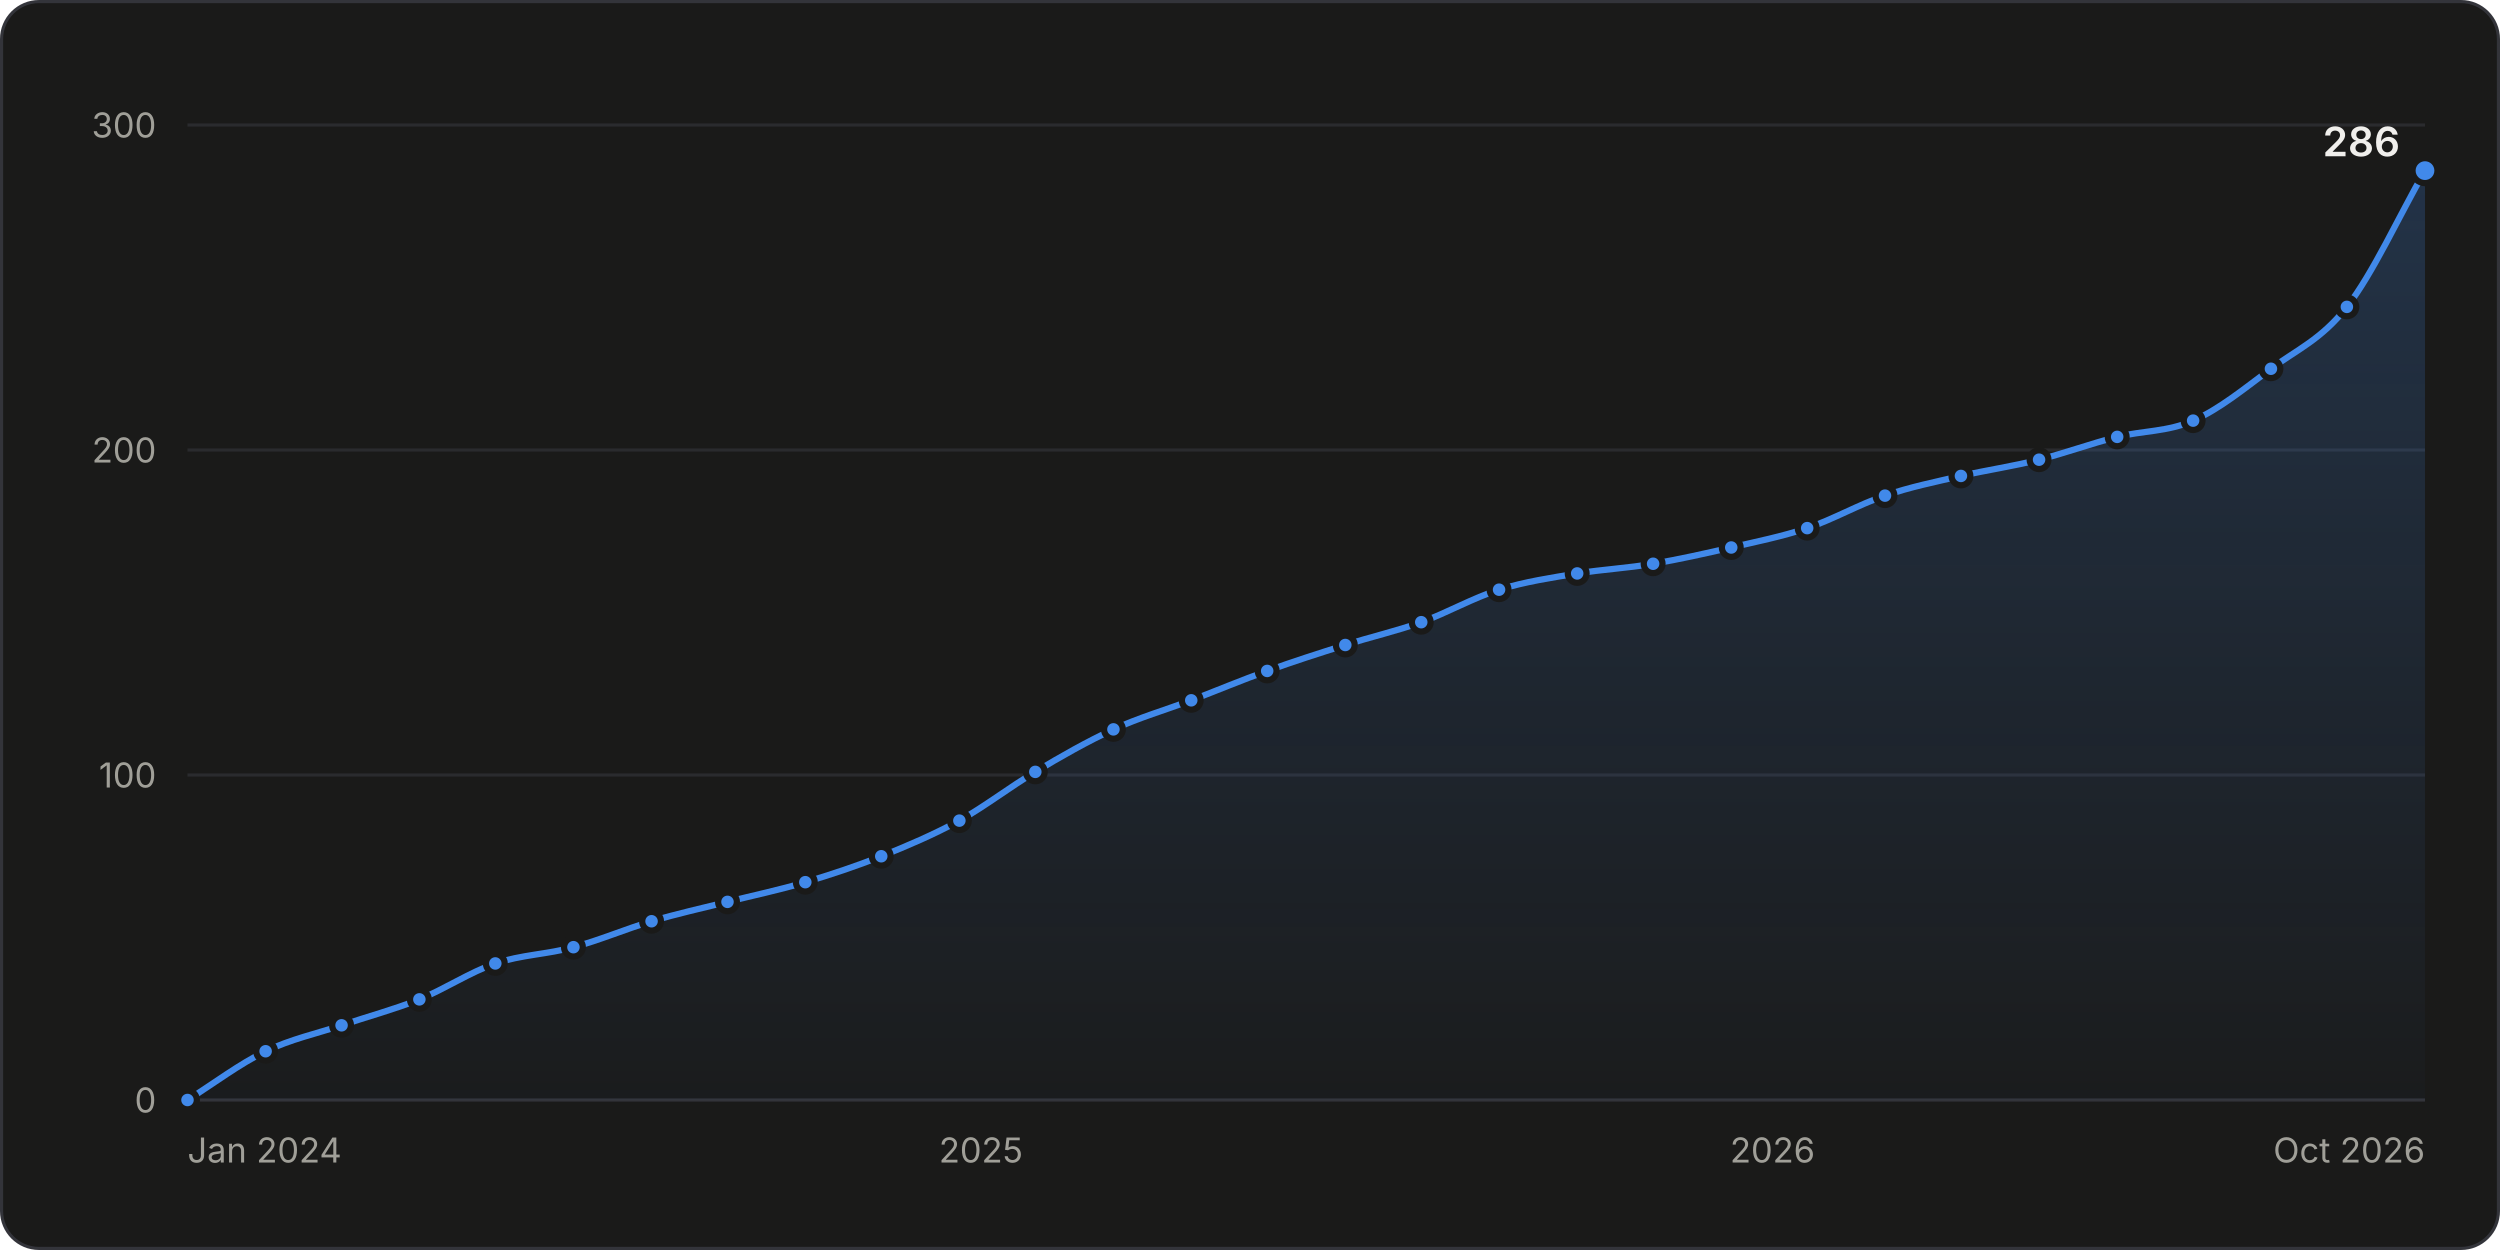
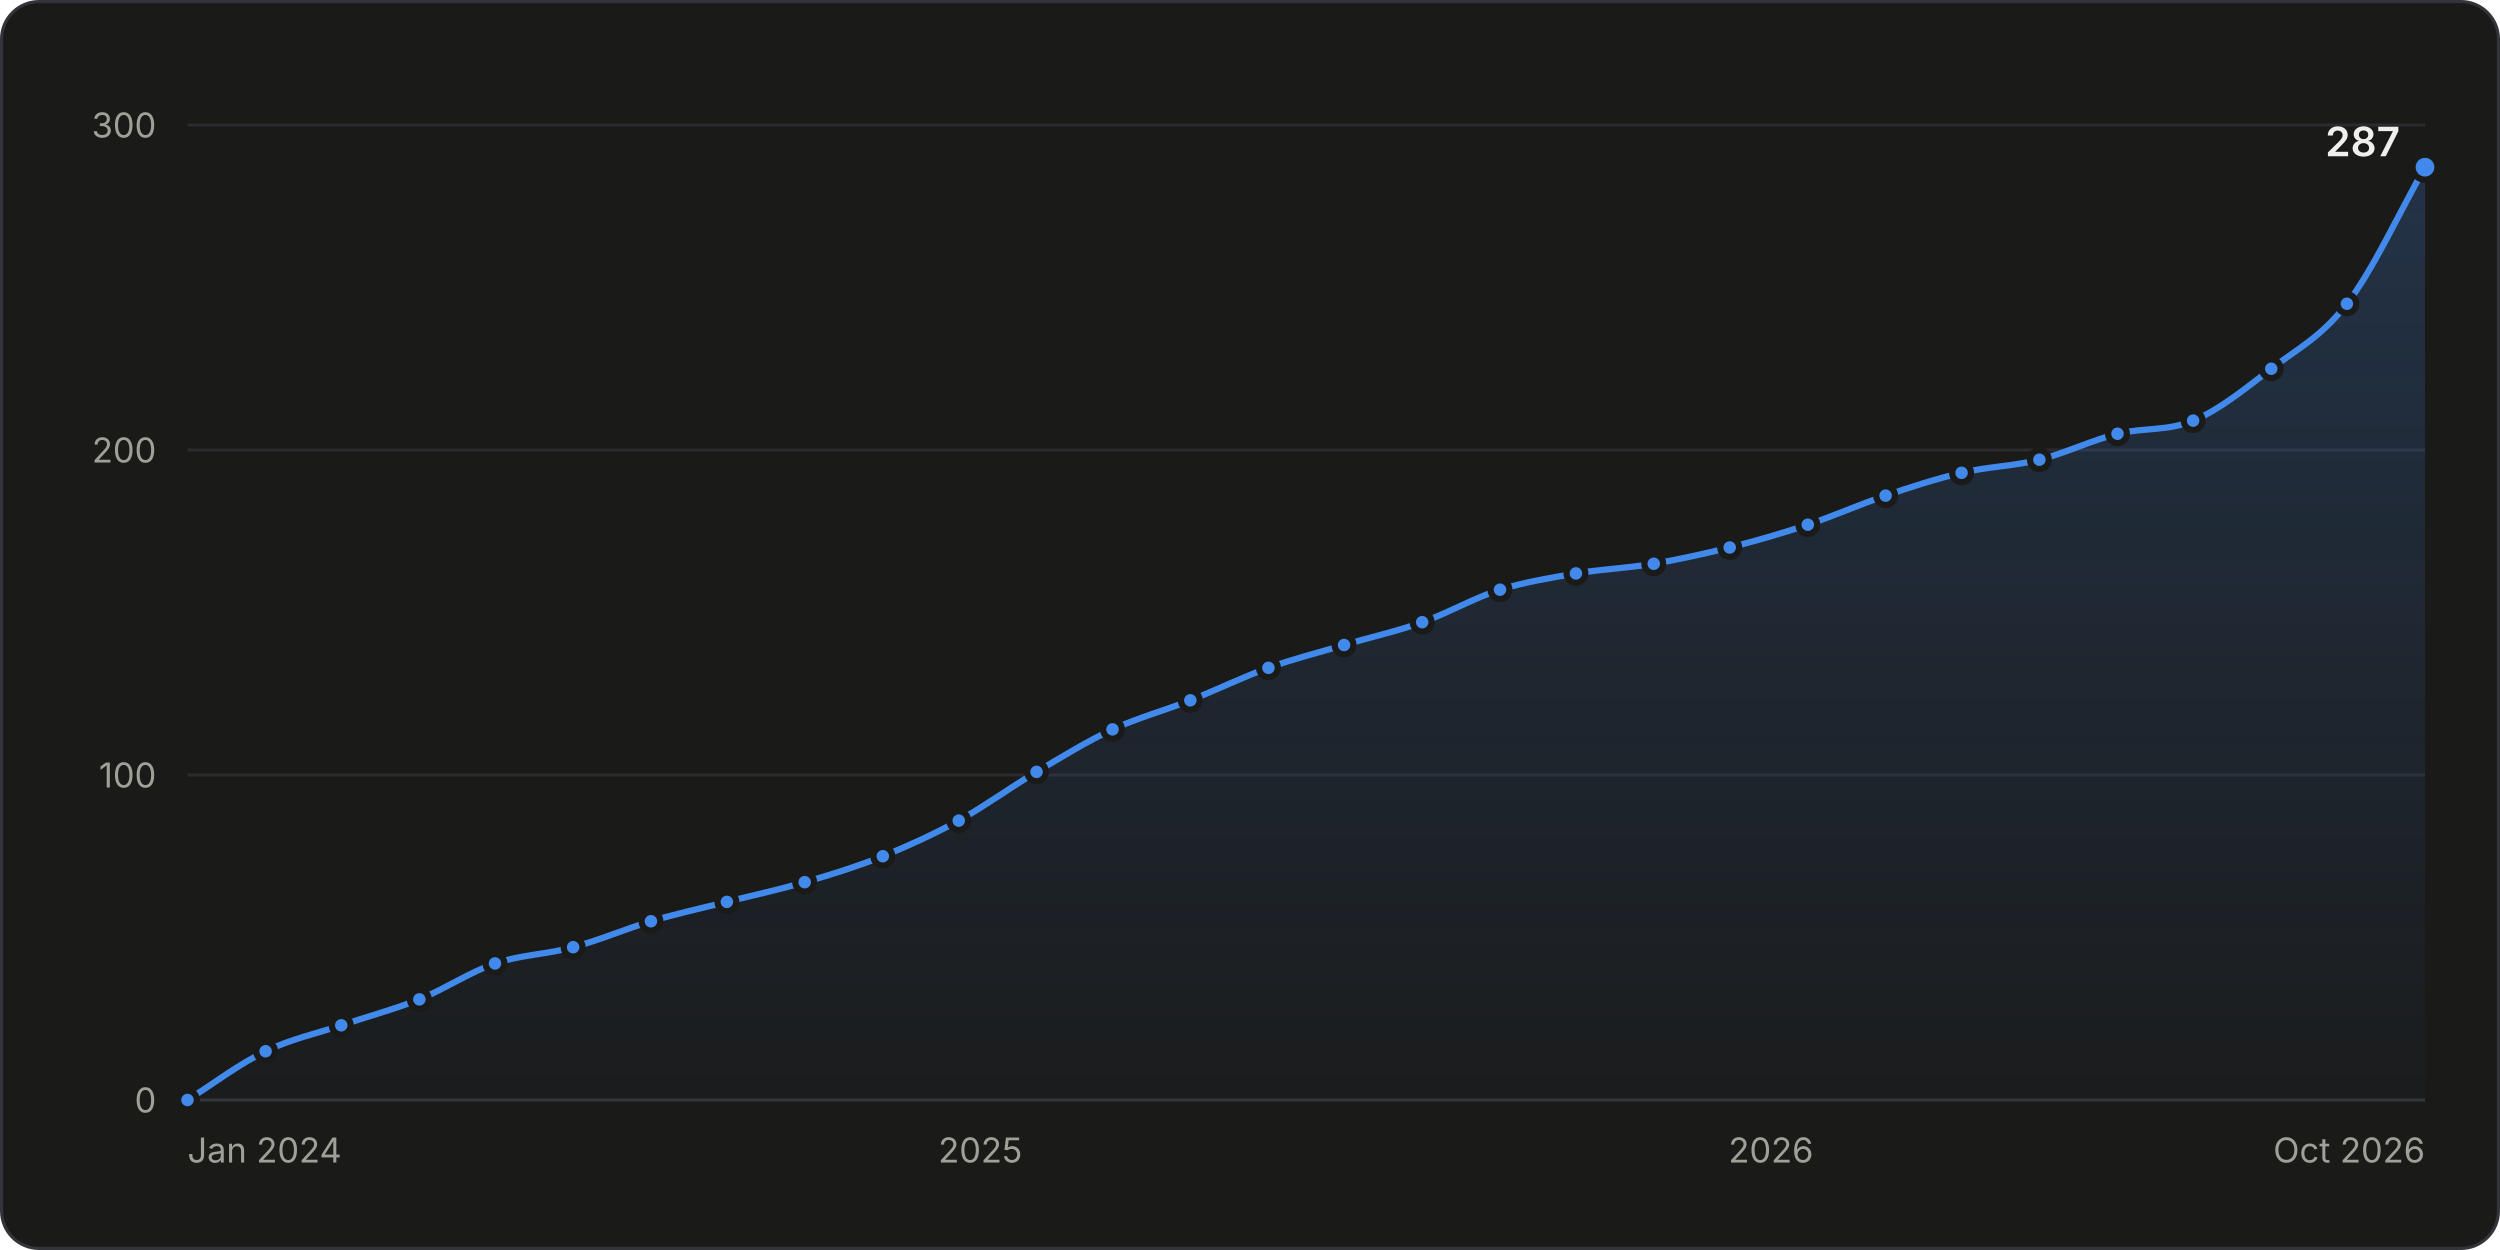
<svg xmlns="http://www.w3.org/2000/svg" width="800" height="400" viewBox="0 0 800 400" role="img" aria-labelledby="title desc">
  <style>.gs-draw{animation:gs-draw 1.6s linear backwards}@keyframes gs-draw{from{stroke-dasharray:1;stroke-dashoffset:1}to{stroke-dasharray:1;stroke-dashoffset:0}}.gs-fade{animation:gs-fade .5s ease-out backwards}@keyframes gs-fade{from{opacity:0}to{opacity:1}}.gs-pop{animation:gs-pop .25s ease-out backwards;transform-box:fill-box;transform-origin:center}@keyframes gs-pop{from{opacity:0;transform:scale(.4)}to{opacity:1;transform:scale(1)}}@media (prefers-reduced-motion: reduce){.gs-draw,.gs-fade,.gs-pop{animation:none!important}}</style>
  <rect x="0.5" y="0.5" width="799" height="399" rx="12" fill="#1a1a19" stroke="#33343a" />
  <g font-family="&quot;IBM Plex Sans&quot;, system-ui, -apple-system, &quot;Segoe UI&quot;, sans-serif" font-size="11" fill="#c3c2b7" style="font-variant-numeric:tabular-nums">
    <defs>
      <linearGradient id="stars-fade" x1="0" y1="0" x2="0" y2="1">
        <stop stop-color="#4189ea" stop-opacity="0.22" />
        <stop offset="1" stop-color="#4189ea" stop-opacity="0.02" />
      </linearGradient>
    </defs>
    <line x1="60.0" x2="776.0" y1="352.0" y2="352.0" stroke="#33343a" />
    <text x="50.0" y="356.0" fill="#a09f98" text-anchor="end">0</text>
    <line x1="60.0" x2="776.0" y1="248.0" y2="248.0" stroke="#2a2b2e" />
    <text x="50.0" y="252.0" fill="#a09f98" text-anchor="end">100</text>
    <line x1="60.0" x2="776.0" y1="144.0" y2="144.0" stroke="#2a2b2e" />
    <text x="50.0" y="148.0" fill="#a09f98" text-anchor="end">200</text>
    <line x1="60.0" x2="776.0" y1="40.0" y2="40.0" stroke="#2a2b2e" />
    <text x="50.0" y="44.0" fill="#a09f98" text-anchor="end">300</text>
    <text x="60.0" y="372.0" fill="#a09f98">Jan 2024</text>
-     <text x="313.9" y="372.0" fill="#a09f98" text-anchor="middle">2025</text>
-     <text x="567.2" y="372.0" fill="#a09f98" text-anchor="middle">2026</text>
+     <text x="313.7" y="372.0" fill="#a09f98" text-anchor="middle">2025</text>
+     <text x="566.7" y="372.0" fill="#a09f98" text-anchor="middle">2026</text>
    <text x="776.0" y="372.0" fill="#a09f98" text-anchor="end">Oct 2026</text>
    <g class="gs-fade">
-       <path d="M60.0 352.0C68.3 346.8 76.7 340.4 85.0 336.4C93.1 332.5 101.2 330.8 109.3 328.1C117.6 325.3 125.9 323.1 134.2 319.8C142.3 316.5 150.4 311.1 158.5 308.3C166.8 305.5 175.2 305.4 183.5 303.1C191.8 300.9 200.1 297.3 208.5 294.8C216.6 292.4 224.7 290.6 232.8 288.6C241.1 286.5 249.4 284.8 257.7 282.3C265.8 279.9 273.9 277.2 282.0 274.0C290.3 270.7 298.7 267.1 307.0 262.6C315.1 258.1 323.2 251.8 331.3 247.0C339.6 242.0 347.9 237.3 356.3 233.4C364.6 229.6 372.9 227.2 381.2 224.1C389.3 221.0 397.4 217.6 405.5 214.7C413.8 211.7 422.2 209.0 430.5 206.4C438.6 203.8 446.7 202.0 454.8 199.1C463.1 196.1 471.4 191.3 479.7 188.7C488.1 186.1 496.4 184.9 504.7 183.5C512.8 182.2 520.9 181.8 529.0 180.4C537.3 179.0 545.7 177.1 554.0 175.2C562.1 173.3 570.2 171.7 578.3 169.0C586.6 166.2 594.9 161.4 603.2 158.6C611.3 155.8 619.4 154.2 627.5 152.3C635.9 150.4 644.2 149.2 652.5 147.1C660.8 145.0 669.2 141.9 677.5 139.8C685.6 137.8 693.7 138.2 701.8 134.6C710.1 131.0 718.4 124.2 726.7 118.0C734.8 112.0 742.9 108.6 751.0 98.2C759.3 87.6 767.7 69.1 776.0 54.6L776.0 352.0L60.0 352.0Z" fill="url(#stars-fade)" />
+       <path d="M60.0 352.0C68.3 346.8 76.6 340.4 85.0 336.4C93.0 332.5 101.1 330.8 109.2 328.1C117.5 325.3 125.8 323.1 134.2 319.8C142.3 316.5 150.3 311.1 158.4 308.3C166.7 305.5 175.1 305.4 183.4 303.1C191.7 300.9 200.0 297.3 208.3 294.8C216.4 292.4 224.5 290.6 232.6 288.6C240.9 286.5 249.2 284.7 257.5 282.3C265.9 279.9 274.2 277.3 282.5 274.0C290.6 270.7 298.7 267.0 306.8 262.6C315.1 258.0 323.4 251.9 331.7 247.0C339.8 242.2 347.9 237.2 356.0 233.4C364.3 229.6 372.6 227.4 380.9 224.1C389.2 220.8 397.6 216.7 405.9 213.7C414.0 210.8 422.0 208.8 430.1 206.4C438.4 203.9 446.8 202.1 455.1 199.1C463.4 196.2 471.7 191.3 480.0 188.7C488.1 186.2 496.2 184.9 504.3 183.5C512.6 182.1 520.9 181.8 529.2 180.4C537.3 179.0 545.4 177.2 553.5 175.2C561.8 173.1 570.1 170.7 578.5 167.9C586.8 165.1 595.1 161.4 603.4 158.6C611.5 155.8 619.6 153.2 627.7 151.3C636.0 149.3 644.3 149.2 652.6 147.1C660.9 145.0 669.3 140.9 677.6 138.8C685.7 136.8 693.7 138.0 701.8 134.6C710.2 131.2 718.5 124.3 726.8 118.0C734.9 111.8 743.0 107.7 751.0 97.2C759.4 86.4 767.7 68.1 776.0 53.5L776.0 352.0L60.0 352.0Z" fill="url(#stars-fade)" />
    </g>
    <g class="gs-draw">
-       <path d="M60.0 352.0C68.3 346.8 76.7 340.4 85.0 336.4C93.1 332.5 101.2 330.8 109.3 328.1C117.6 325.3 125.9 323.1 134.2 319.8C142.3 316.5 150.4 311.1 158.5 308.3C166.8 305.5 175.2 305.4 183.5 303.1C191.8 300.9 200.1 297.3 208.5 294.8C216.6 292.4 224.7 290.6 232.8 288.6C241.1 286.5 249.4 284.8 257.7 282.3C265.8 279.9 273.9 277.2 282.0 274.0C290.3 270.7 298.7 267.1 307.0 262.6C315.1 258.1 323.2 251.8 331.3 247.0C339.6 242.0 347.9 237.3 356.3 233.4C364.6 229.6 372.9 227.2 381.2 224.1C389.3 221.0 397.4 217.6 405.5 214.7C413.8 211.7 422.2 209.0 430.5 206.4C438.6 203.8 446.7 202.0 454.8 199.1C463.1 196.1 471.4 191.3 479.7 188.7C488.1 186.1 496.4 184.9 504.7 183.5C512.8 182.2 520.9 181.8 529.0 180.4C537.3 179.0 545.7 177.1 554.0 175.2C562.1 173.3 570.2 171.7 578.3 169.0C586.6 166.2 594.9 161.4 603.2 158.6C611.3 155.8 619.4 154.2 627.5 152.3C635.9 150.4 644.2 149.2 652.5 147.1C660.8 145.0 669.2 141.9 677.5 139.8C685.6 137.8 693.7 138.2 701.8 134.6C710.1 131.0 718.4 124.2 726.7 118.0C734.8 112.0 742.9 108.6 751.0 98.2C759.3 87.6 767.7 69.1 776.0 54.6" fill="none" stroke="#4189ea" stroke-width="2" stroke-linejoin="round" stroke-linecap="round" pathLength="1" />
+       <path d="M60.0 352.0C68.3 346.8 76.6 340.4 85.0 336.4C93.0 332.5 101.1 330.8 109.2 328.1C117.5 325.3 125.8 323.1 134.2 319.8C142.3 316.5 150.3 311.1 158.4 308.3C166.7 305.5 175.1 305.4 183.4 303.1C191.7 300.9 200.0 297.3 208.3 294.8C216.4 292.4 224.5 290.6 232.6 288.6C240.9 286.5 249.2 284.7 257.5 282.3C265.9 279.9 274.2 277.3 282.5 274.0C290.6 270.7 298.7 267.0 306.8 262.6C315.1 258.0 323.4 251.9 331.7 247.0C339.8 242.2 347.9 237.2 356.0 233.4C364.3 229.6 372.6 227.4 380.9 224.1C389.2 220.8 397.6 216.7 405.9 213.7C414.0 210.8 422.0 208.8 430.1 206.4C438.4 203.9 446.8 202.1 455.1 199.1C463.4 196.2 471.7 191.3 480.0 188.7C488.1 186.2 496.2 184.9 504.3 183.5C512.6 182.1 520.9 181.8 529.2 180.4C537.3 179.0 545.4 177.2 553.5 175.2C561.8 173.1 570.1 170.7 578.5 167.9C586.8 165.1 595.1 161.4 603.4 158.6C611.5 155.8 619.6 153.2 627.7 151.3C636.0 149.3 644.3 149.2 652.6 147.1C660.9 145.0 669.3 140.9 677.6 138.8C685.7 136.8 693.7 138.0 701.8 134.6C710.2 131.2 718.5 124.3 726.8 118.0C734.9 111.8 743.0 107.7 751.0 97.2C759.4 86.4 767.7 68.1 776.0 53.5" fill="none" stroke="#4189ea" stroke-width="2" stroke-linejoin="round" stroke-linecap="round" pathLength="1" />
    </g>
    <g class="gs-pop">
      <circle cx="60.0" cy="352.0" r="3" fill="#4189ea" stroke="#1a1a19" stroke-width="2" />
    </g>
    <g class="gs-pop" style="animation-delay:59ms">
      <circle cx="85.0" cy="336.4" r="3" fill="#4189ea" stroke="#1a1a19" stroke-width="2" />
    </g>
    <g class="gs-pop" style="animation-delay:111ms">
-       <circle cx="109.3" cy="328.1" r="3" fill="#4189ea" stroke="#1a1a19" stroke-width="2" />
+       <circle cx="109.2" cy="328.1" r="3" fill="#4189ea" stroke="#1a1a19" stroke-width="2" />
    </g>
    <g class="gs-pop" style="animation-delay:164ms">
      <circle cx="134.2" cy="319.8" r="3" fill="#4189ea" stroke="#1a1a19" stroke-width="2" />
    </g>
    <g class="gs-pop" style="animation-delay:218ms">
-       <circle cx="158.5" cy="308.3" r="3" fill="#4189ea" stroke="#1a1a19" stroke-width="2" />
+       <circle cx="158.4" cy="308.3" r="3" fill="#4189ea" stroke="#1a1a19" stroke-width="2" />
    </g>
-     <g class="gs-pop" style="animation-delay:270ms">
-       <circle cx="183.5" cy="303.1" r="3" fill="#4189ea" stroke="#1a1a19" stroke-width="2" />
+     <g class="gs-pop" style="animation-delay:269ms">
+       <circle cx="183.4" cy="303.1" r="3" fill="#4189ea" stroke="#1a1a19" stroke-width="2" />
    </g>
-     <g class="gs-pop" style="animation-delay:323ms">
-       <circle cx="208.5" cy="294.8" r="3" fill="#4189ea" stroke="#1a1a19" stroke-width="2" />
+     <g class="gs-pop" style="animation-delay:322ms">
+       <circle cx="208.3" cy="294.8" r="3" fill="#4189ea" stroke="#1a1a19" stroke-width="2" />
    </g>
    <g class="gs-pop" style="animation-delay:373ms">
-       <circle cx="232.8" cy="288.6" r="3" fill="#4189ea" stroke="#1a1a19" stroke-width="2" />
+       <circle cx="232.6" cy="288.6" r="3" fill="#4189ea" stroke="#1a1a19" stroke-width="2" />
    </g>
    <g class="gs-pop" style="animation-delay:425ms">
-       <circle cx="257.7" cy="282.3" r="3" fill="#4189ea" stroke="#1a1a19" stroke-width="2" />
+       <circle cx="257.5" cy="282.3" r="3" fill="#4189ea" stroke="#1a1a19" stroke-width="2" />
    </g>
-     <g class="gs-pop" style="animation-delay:477ms">
-       <circle cx="282.0" cy="274.0" r="3" fill="#4189ea" stroke="#1a1a19" stroke-width="2" />
+     <g class="gs-pop" style="animation-delay:478ms">
+       <circle cx="282.5" cy="274.0" r="3" fill="#4189ea" stroke="#1a1a19" stroke-width="2" />
    </g>
-     <g class="gs-pop" style="animation-delay:533ms">
-       <circle cx="307.0" cy="262.6" r="3" fill="#4189ea" stroke="#1a1a19" stroke-width="2" />
+     <g class="gs-pop" style="animation-delay:532ms">
+       <circle cx="306.8" cy="262.6" r="3" fill="#4189ea" stroke="#1a1a19" stroke-width="2" />
    </g>
    <g class="gs-pop" style="animation-delay:591ms">
-       <circle cx="331.3" cy="247.0" r="3" fill="#4189ea" stroke="#1a1a19" stroke-width="2" />
+       <circle cx="331.7" cy="247.0" r="3" fill="#4189ea" stroke="#1a1a19" stroke-width="2" />
    </g>
-     <g class="gs-pop" style="animation-delay:648ms">
-       <circle cx="356.3" cy="233.4" r="3" fill="#4189ea" stroke="#1a1a19" stroke-width="2" />
+     <g class="gs-pop" style="animation-delay:647ms">
+       <circle cx="356.0" cy="233.4" r="3" fill="#4189ea" stroke="#1a1a19" stroke-width="2" />
    </g>
-     <g class="gs-pop" style="animation-delay:702ms">
-       <circle cx="381.2" cy="224.1" r="3" fill="#4189ea" stroke="#1a1a19" stroke-width="2" />
+     <g class="gs-pop" style="animation-delay:700ms">
+       <circle cx="380.9" cy="224.1" r="3" fill="#4189ea" stroke="#1a1a19" stroke-width="2" />
    </g>
-     <g class="gs-pop" style="animation-delay:754ms">
-       <circle cx="405.5" cy="214.7" r="3" fill="#4189ea" stroke="#1a1a19" stroke-width="2" />
+     <g class="gs-pop" style="animation-delay:755ms">
+       <circle cx="405.9" cy="213.7" r="3" fill="#4189ea" stroke="#1a1a19" stroke-width="2" />
    </g>
-     <g class="gs-pop" style="animation-delay:807ms">
-       <circle cx="430.5" cy="206.4" r="3" fill="#4189ea" stroke="#1a1a19" stroke-width="2" />
+     <g class="gs-pop" style="animation-delay:806ms">
+       <circle cx="430.1" cy="206.4" r="3" fill="#4189ea" stroke="#1a1a19" stroke-width="2" />
    </g>
    <g class="gs-pop" style="animation-delay:858ms">
-       <circle cx="454.8" cy="199.1" r="3" fill="#4189ea" stroke="#1a1a19" stroke-width="2" />
+       <circle cx="455.1" cy="199.1" r="3" fill="#4189ea" stroke="#1a1a19" stroke-width="2" />
    </g>
    <g class="gs-pop" style="animation-delay:913ms">
-       <circle cx="479.7" cy="188.7" r="3" fill="#4189ea" stroke="#1a1a19" stroke-width="2" />
+       <circle cx="480.0" cy="188.7" r="3" fill="#4189ea" stroke="#1a1a19" stroke-width="2" />
    </g>
-     <g class="gs-pop" style="animation-delay:964ms">
-       <circle cx="504.7" cy="183.5" r="3" fill="#4189ea" stroke="#1a1a19" stroke-width="2" />
+     <g class="gs-pop" style="animation-delay:963ms">
+       <circle cx="504.3" cy="183.5" r="3" fill="#4189ea" stroke="#1a1a19" stroke-width="2" />
    </g>
-     <g class="gs-pop" style="animation-delay:1014ms">
-       <circle cx="529.0" cy="180.4" r="3" fill="#4189ea" stroke="#1a1a19" stroke-width="2" />
+     <g class="gs-pop" style="animation-delay:1013ms">
+       <circle cx="529.2" cy="180.4" r="3" fill="#4189ea" stroke="#1a1a19" stroke-width="2" />
    </g>
-     <g class="gs-pop" style="animation-delay:1065ms">
-       <circle cx="554.0" cy="175.2" r="3" fill="#4189ea" stroke="#1a1a19" stroke-width="2" />
+     <g class="gs-pop" style="animation-delay:1063ms">
+       <circle cx="553.5" cy="175.2" r="3" fill="#4189ea" stroke="#1a1a19" stroke-width="2" />
    </g>
    <g class="gs-pop" style="animation-delay:1116ms">
-       <circle cx="578.3" cy="169.0" r="3" fill="#4189ea" stroke="#1a1a19" stroke-width="2" />
+       <circle cx="578.5" cy="167.9" r="3" fill="#4189ea" stroke="#1a1a19" stroke-width="2" />
    </g>
-     <g class="gs-pop" style="animation-delay:1170ms">
-       <circle cx="603.2" cy="158.6" r="3" fill="#4189ea" stroke="#1a1a19" stroke-width="2" />
+     <g class="gs-pop" style="animation-delay:1169ms">
+       <circle cx="603.4" cy="158.6" r="3" fill="#4189ea" stroke="#1a1a19" stroke-width="2" />
    </g>
-     <g class="gs-pop" style="animation-delay:1221ms">
-       <circle cx="627.5" cy="152.3" r="3" fill="#4189ea" stroke="#1a1a19" stroke-width="2" />
+     <g class="gs-pop" style="animation-delay:1220ms">
+       <circle cx="627.7" cy="151.3" r="3" fill="#4189ea" stroke="#1a1a19" stroke-width="2" />
    </g>
-     <g class="gs-pop" style="animation-delay:1272ms">
-       <circle cx="652.5" cy="147.1" r="3" fill="#4189ea" stroke="#1a1a19" stroke-width="2" />
+     <g class="gs-pop" style="animation-delay:1271ms">
+       <circle cx="652.6" cy="147.1" r="3" fill="#4189ea" stroke="#1a1a19" stroke-width="2" />
    </g>
-     <g class="gs-pop" style="animation-delay:1325ms">
-       <circle cx="677.5" cy="139.8" r="3" fill="#4189ea" stroke="#1a1a19" stroke-width="2" />
+     <g class="gs-pop" style="animation-delay:1324ms">
+       <circle cx="677.6" cy="138.8" r="3" fill="#4189ea" stroke="#1a1a19" stroke-width="2" />
    </g>
-     <g class="gs-pop" style="animation-delay:1375ms">
+     <g class="gs-pop" style="animation-delay:1374ms">
      <circle cx="701.8" cy="134.6" r="3" fill="#4189ea" stroke="#1a1a19" stroke-width="2" />
    </g>
-     <g class="gs-pop" style="animation-delay:1435ms">
-       <circle cx="726.7" cy="118.0" r="3" fill="#4189ea" stroke="#1a1a19" stroke-width="2" />
+     <g class="gs-pop" style="animation-delay:1434ms">
+       <circle cx="726.8" cy="118.0" r="3" fill="#4189ea" stroke="#1a1a19" stroke-width="2" />
    </g>
    <g class="gs-pop" style="animation-delay:1499ms">
-       <circle cx="751.0" cy="98.2" r="3" fill="#4189ea" stroke="#1a1a19" stroke-width="2" />
+       <circle cx="751.0" cy="97.2" r="3" fill="#4189ea" stroke="#1a1a19" stroke-width="2" />
    </g>
    <g class="gs-fade" style="animation-delay:1600ms">
-       <circle cx="776.0" cy="54.6" r="4" fill="#4189ea" stroke="#1a1a19" stroke-width="2" />
-       <text x="768.0" y="50.0" fill="#f0efec" text-anchor="end" font-size="13" font-weight="600">286</text>
+       <circle cx="776.0" cy="53.5" r="4" fill="#4189ea" stroke="#1a1a19" stroke-width="2" />
+       <text x="768.0" y="50.0" fill="#f0efec" text-anchor="end" font-size="13" font-weight="600">287</text>
    </g>
    <rect x="60.0" y="40" width="12.5" height="312" fill-opacity="0" />
    <rect x="72.5" y="40" width="24.6" height="312" fill-opacity="0" />
    <rect x="97.1" y="40" width="24.6" height="312" fill-opacity="0" />
    <rect x="121.7" y="40" width="24.6" height="312" fill-opacity="0" />
-     <rect x="146.4" y="40" width="24.6" height="312" fill-opacity="0" />
-     <rect x="171.0" y="40" width="25.0" height="312" fill-opacity="0" />
-     <rect x="196.0" y="40" width="24.6" height="312" fill-opacity="0" />
-     <rect x="220.6" y="40" width="24.6" height="312" fill-opacity="0" />
-     <rect x="245.2" y="40" width="24.6" height="312" fill-opacity="0" />
-     <rect x="269.9" y="40" width="24.6" height="312" fill-opacity="0" />
-     <rect x="294.5" y="40" width="24.6" height="312" fill-opacity="0" />
-     <rect x="319.1" y="40" width="24.6" height="312" fill-opacity="0" />
-     <rect x="343.8" y="40" width="25.0" height="312" fill-opacity="0" />
-     <rect x="368.7" y="40" width="24.6" height="312" fill-opacity="0" />
+     <rect x="146.3" y="40" width="24.6" height="312" fill-opacity="0" />
+     <rect x="170.9" y="40" width="25.0" height="312" fill-opacity="0" />
+     <rect x="195.9" y="40" width="24.6" height="312" fill-opacity="0" />
+     <rect x="220.5" y="40" width="24.6" height="312" fill-opacity="0" />
+     <rect x="245.1" y="40" width="25.0" height="312" fill-opacity="0" />
+     <rect x="270.0" y="40" width="24.6" height="312" fill-opacity="0" />
+     <rect x="294.6" y="40" width="24.6" height="312" fill-opacity="0" />
+     <rect x="319.2" y="40" width="24.6" height="312" fill-opacity="0" />
+     <rect x="343.8" y="40" width="24.6" height="312" fill-opacity="0" />
+     <rect x="368.4" y="40" width="25.0" height="312" fill-opacity="0" />
    <rect x="393.4" y="40" width="24.6" height="312" fill-opacity="0" />
    <rect x="418.0" y="40" width="24.6" height="312" fill-opacity="0" />
-     <rect x="442.6" y="40" width="24.6" height="312" fill-opacity="0" />
-     <rect x="467.3" y="40" width="25.0" height="312" fill-opacity="0" />
+     <rect x="442.6" y="40" width="25.0" height="312" fill-opacity="0" />
+     <rect x="467.6" y="40" width="24.6" height="312" fill-opacity="0" />
    <rect x="492.2" y="40" width="24.6" height="312" fill-opacity="0" />
-     <rect x="516.9" y="40" width="24.6" height="312" fill-opacity="0" />
-     <rect x="541.5" y="40" width="24.6" height="312" fill-opacity="0" />
-     <rect x="566.1" y="40" width="24.6" height="312" fill-opacity="0" />
-     <rect x="590.8" y="40" width="24.6" height="312" fill-opacity="0" />
-     <rect x="615.4" y="40" width="24.6" height="312" fill-opacity="0" />
-     <rect x="640.0" y="40" width="25.0" height="312" fill-opacity="0" />
-     <rect x="665.0" y="40" width="24.6" height="312" fill-opacity="0" />
-     <rect x="689.6" y="40" width="24.6" height="312" fill-opacity="0" />
+     <rect x="516.8" y="40" width="24.6" height="312" fill-opacity="0" />
+     <rect x="541.4" y="40" width="24.6" height="312" fill-opacity="0" />
+     <rect x="566.0" y="40" width="25.0" height="312" fill-opacity="0" />
+     <rect x="590.9" y="40" width="24.6" height="312" fill-opacity="0" />
+     <rect x="615.5" y="40" width="24.6" height="312" fill-opacity="0" />
+     <rect x="640.1" y="40" width="25.0" height="312" fill-opacity="0" />
+     <rect x="665.1" y="40" width="24.6" height="312" fill-opacity="0" />
+     <rect x="689.7" y="40" width="24.6" height="312" fill-opacity="0" />
    <rect x="714.3" y="40" width="24.6" height="312" fill-opacity="0" />
    <rect x="738.9" y="40" width="24.6" height="312" fill-opacity="0" />
    <rect x="763.5" y="40" width="12.5" height="312" fill-opacity="0" />
  </g>
</svg>
